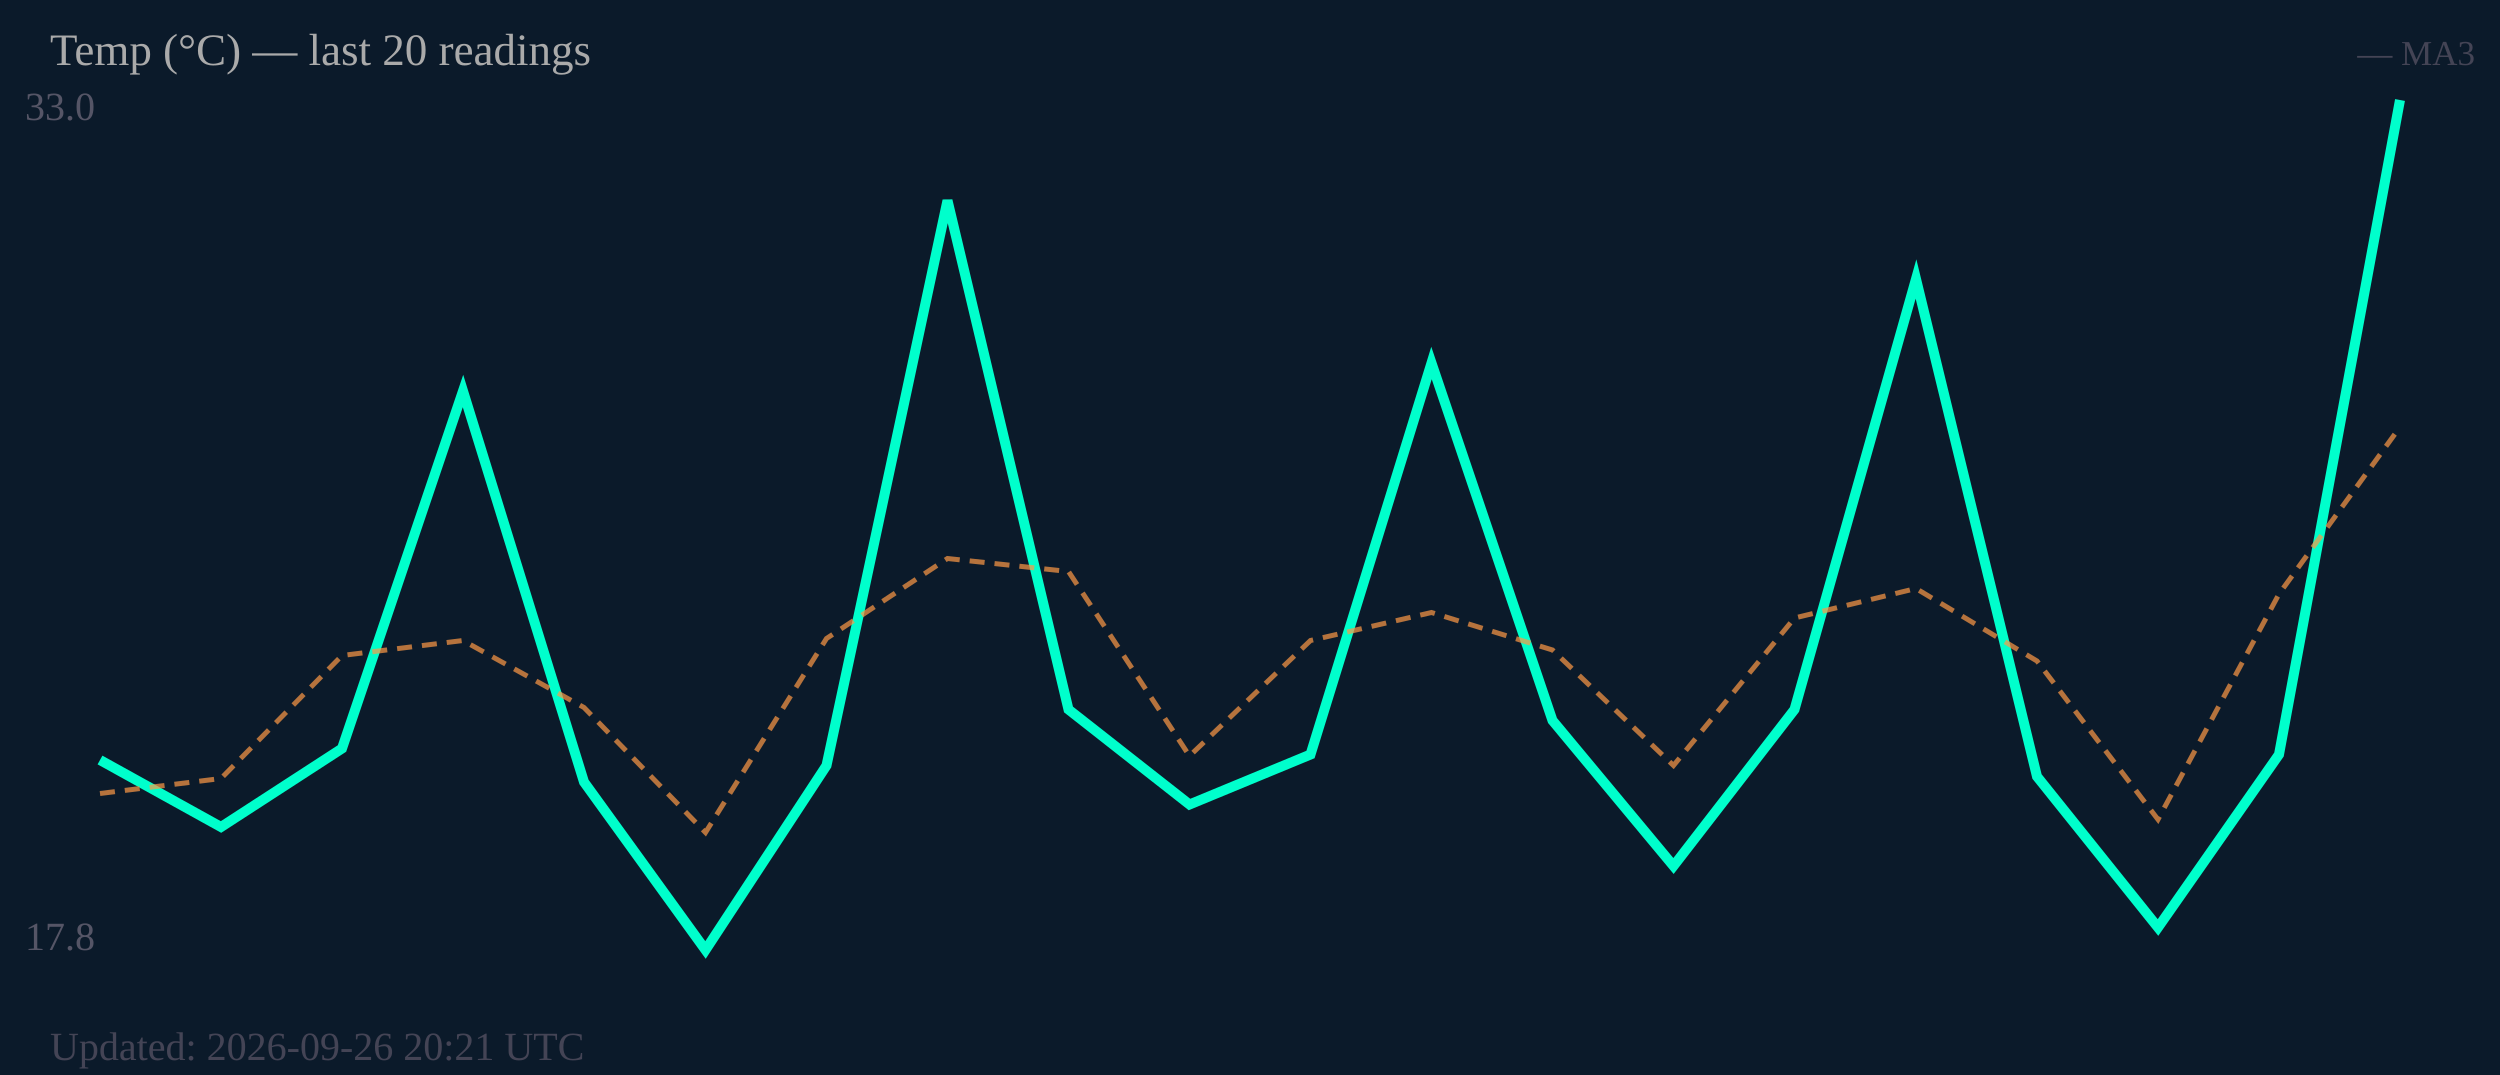
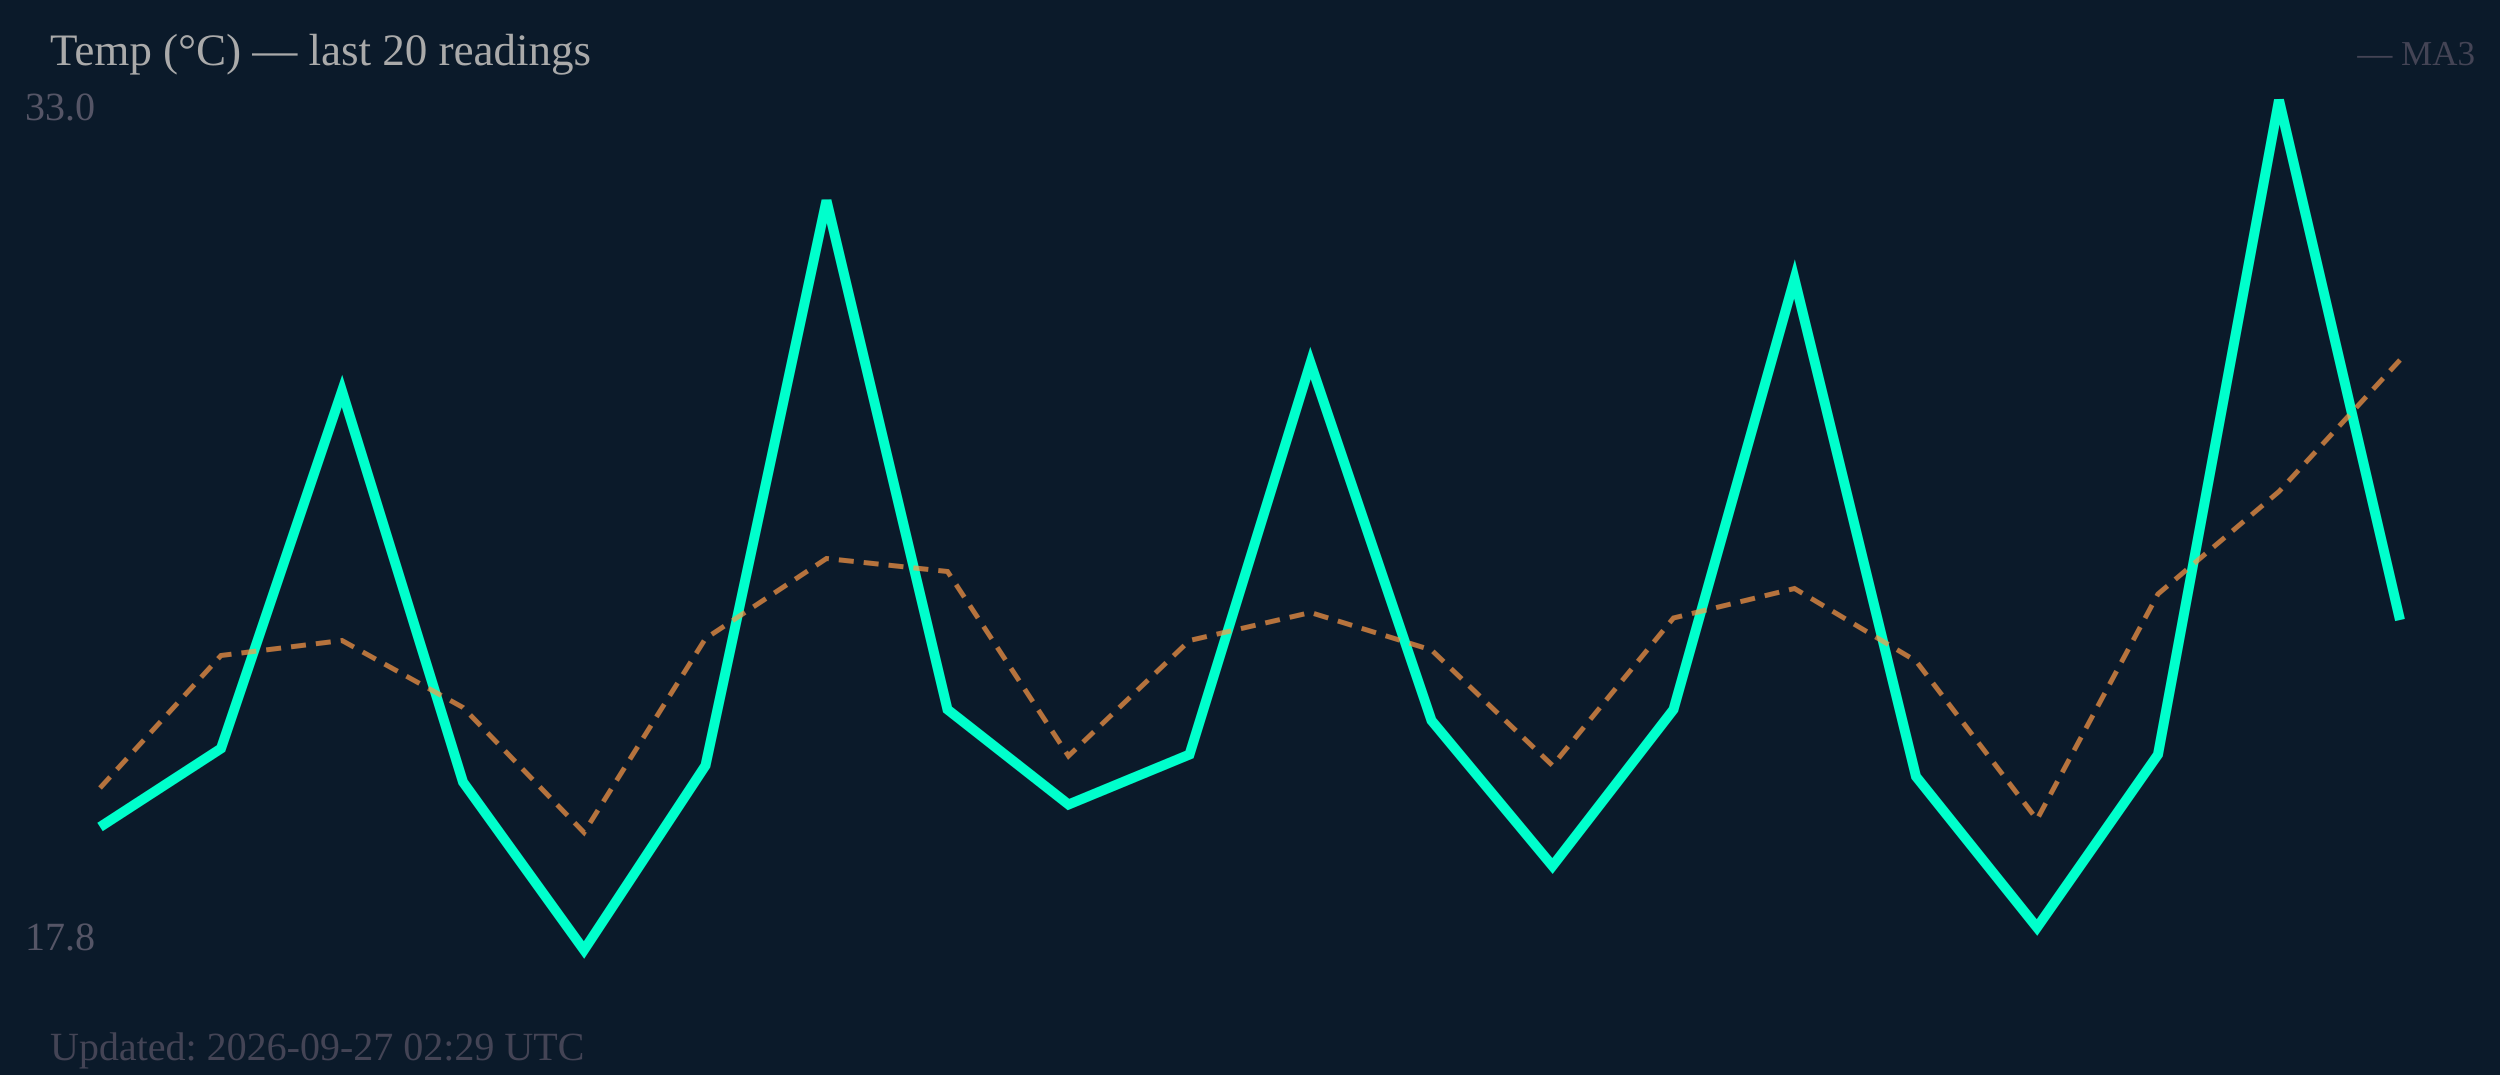
<svg xmlns="http://www.w3.org/2000/svg" width="500" height="215" viewBox="0 0 500 215">
  <rect width="500" height="215" fill="#0b1a2a" />
  <text x="5" y="24" font-size="8" fill="#556">33.0</text>
  <text x="5" y="190" font-size="8" fill="#556">17.8</text>
-   <polyline fill="none" stroke="#00ffcc" stroke-width="2" points="20.0,152.0 44.2,165.4 68.4,149.7 92.6,78.2 116.8,156.4 141.1,190.0 165.3,153.1 189.5,40.1 213.7,141.9 237.9,160.9 262.1,150.9 286.3,72.6 310.5,144.1 334.7,173.2 358.9,141.9 383.2,55.8 407.4,155.3 431.6,185.5 455.8,150.9 480.0,20.0" />
-   <polyline fill="none" stroke="#ff9944" stroke-width="1" stroke-dasharray="3,2" opacity="0.7" points="20.0,158.7 44.2,155.7 68.4,131.1 92.6,128.1 116.8,141.5 141.1,166.5 165.3,127.7 189.5,111.7 213.7,114.3 237.9,151.2 262.1,128.1 286.3,122.5 310.5,130.0 334.7,153.1 358.9,123.6 383.2,117.7 407.4,132.2 431.6,163.9 455.8,118.8 480.0,85.4" />
+   <polyline fill="none" stroke="#00ffcc" stroke-width="2" points="20.0,165.4 44.2,149.7 68.4,78.2 92.6,156.4 116.8,190.0 141.1,153.1 165.3,40.1 189.5,141.9 213.7,160.9 237.9,150.9 262.1,72.6 286.3,144.1 310.5,173.2 334.7,141.9 358.9,55.8 383.2,155.3 407.4,185.5 431.6,150.9 455.8,20.0 480.0,124.0" />
+   <polyline fill="none" stroke="#ff9944" stroke-width="1" stroke-dasharray="3,2" opacity="0.7" points="20.0,157.6 44.2,131.1 68.4,128.1 92.6,141.5 116.8,166.5 141.1,127.7 165.3,111.7 189.5,114.3 213.7,151.2 237.9,128.1 262.1,122.5 286.3,130.0 310.5,153.1 334.7,123.6 358.9,117.7 383.2,132.2 407.4,163.9 431.6,118.8 455.8,98.3 480.0,72.0" />
  <text x="10" y="13" font-size="9" fill="#aaa">Temp (°C) — last 20 readings</text>
  <text x="495" y="13" font-size="7" fill="#445" text-anchor="end">— MA3</text>
-   <text x="10" y="212" font-size="8" fill="#445">Updated: 2026-09-26 20:21 UTC</text>
+   <text x="10" y="212" font-size="8" fill="#445">Updated: 2026-09-27 02:29 UTC</text>
</svg>
